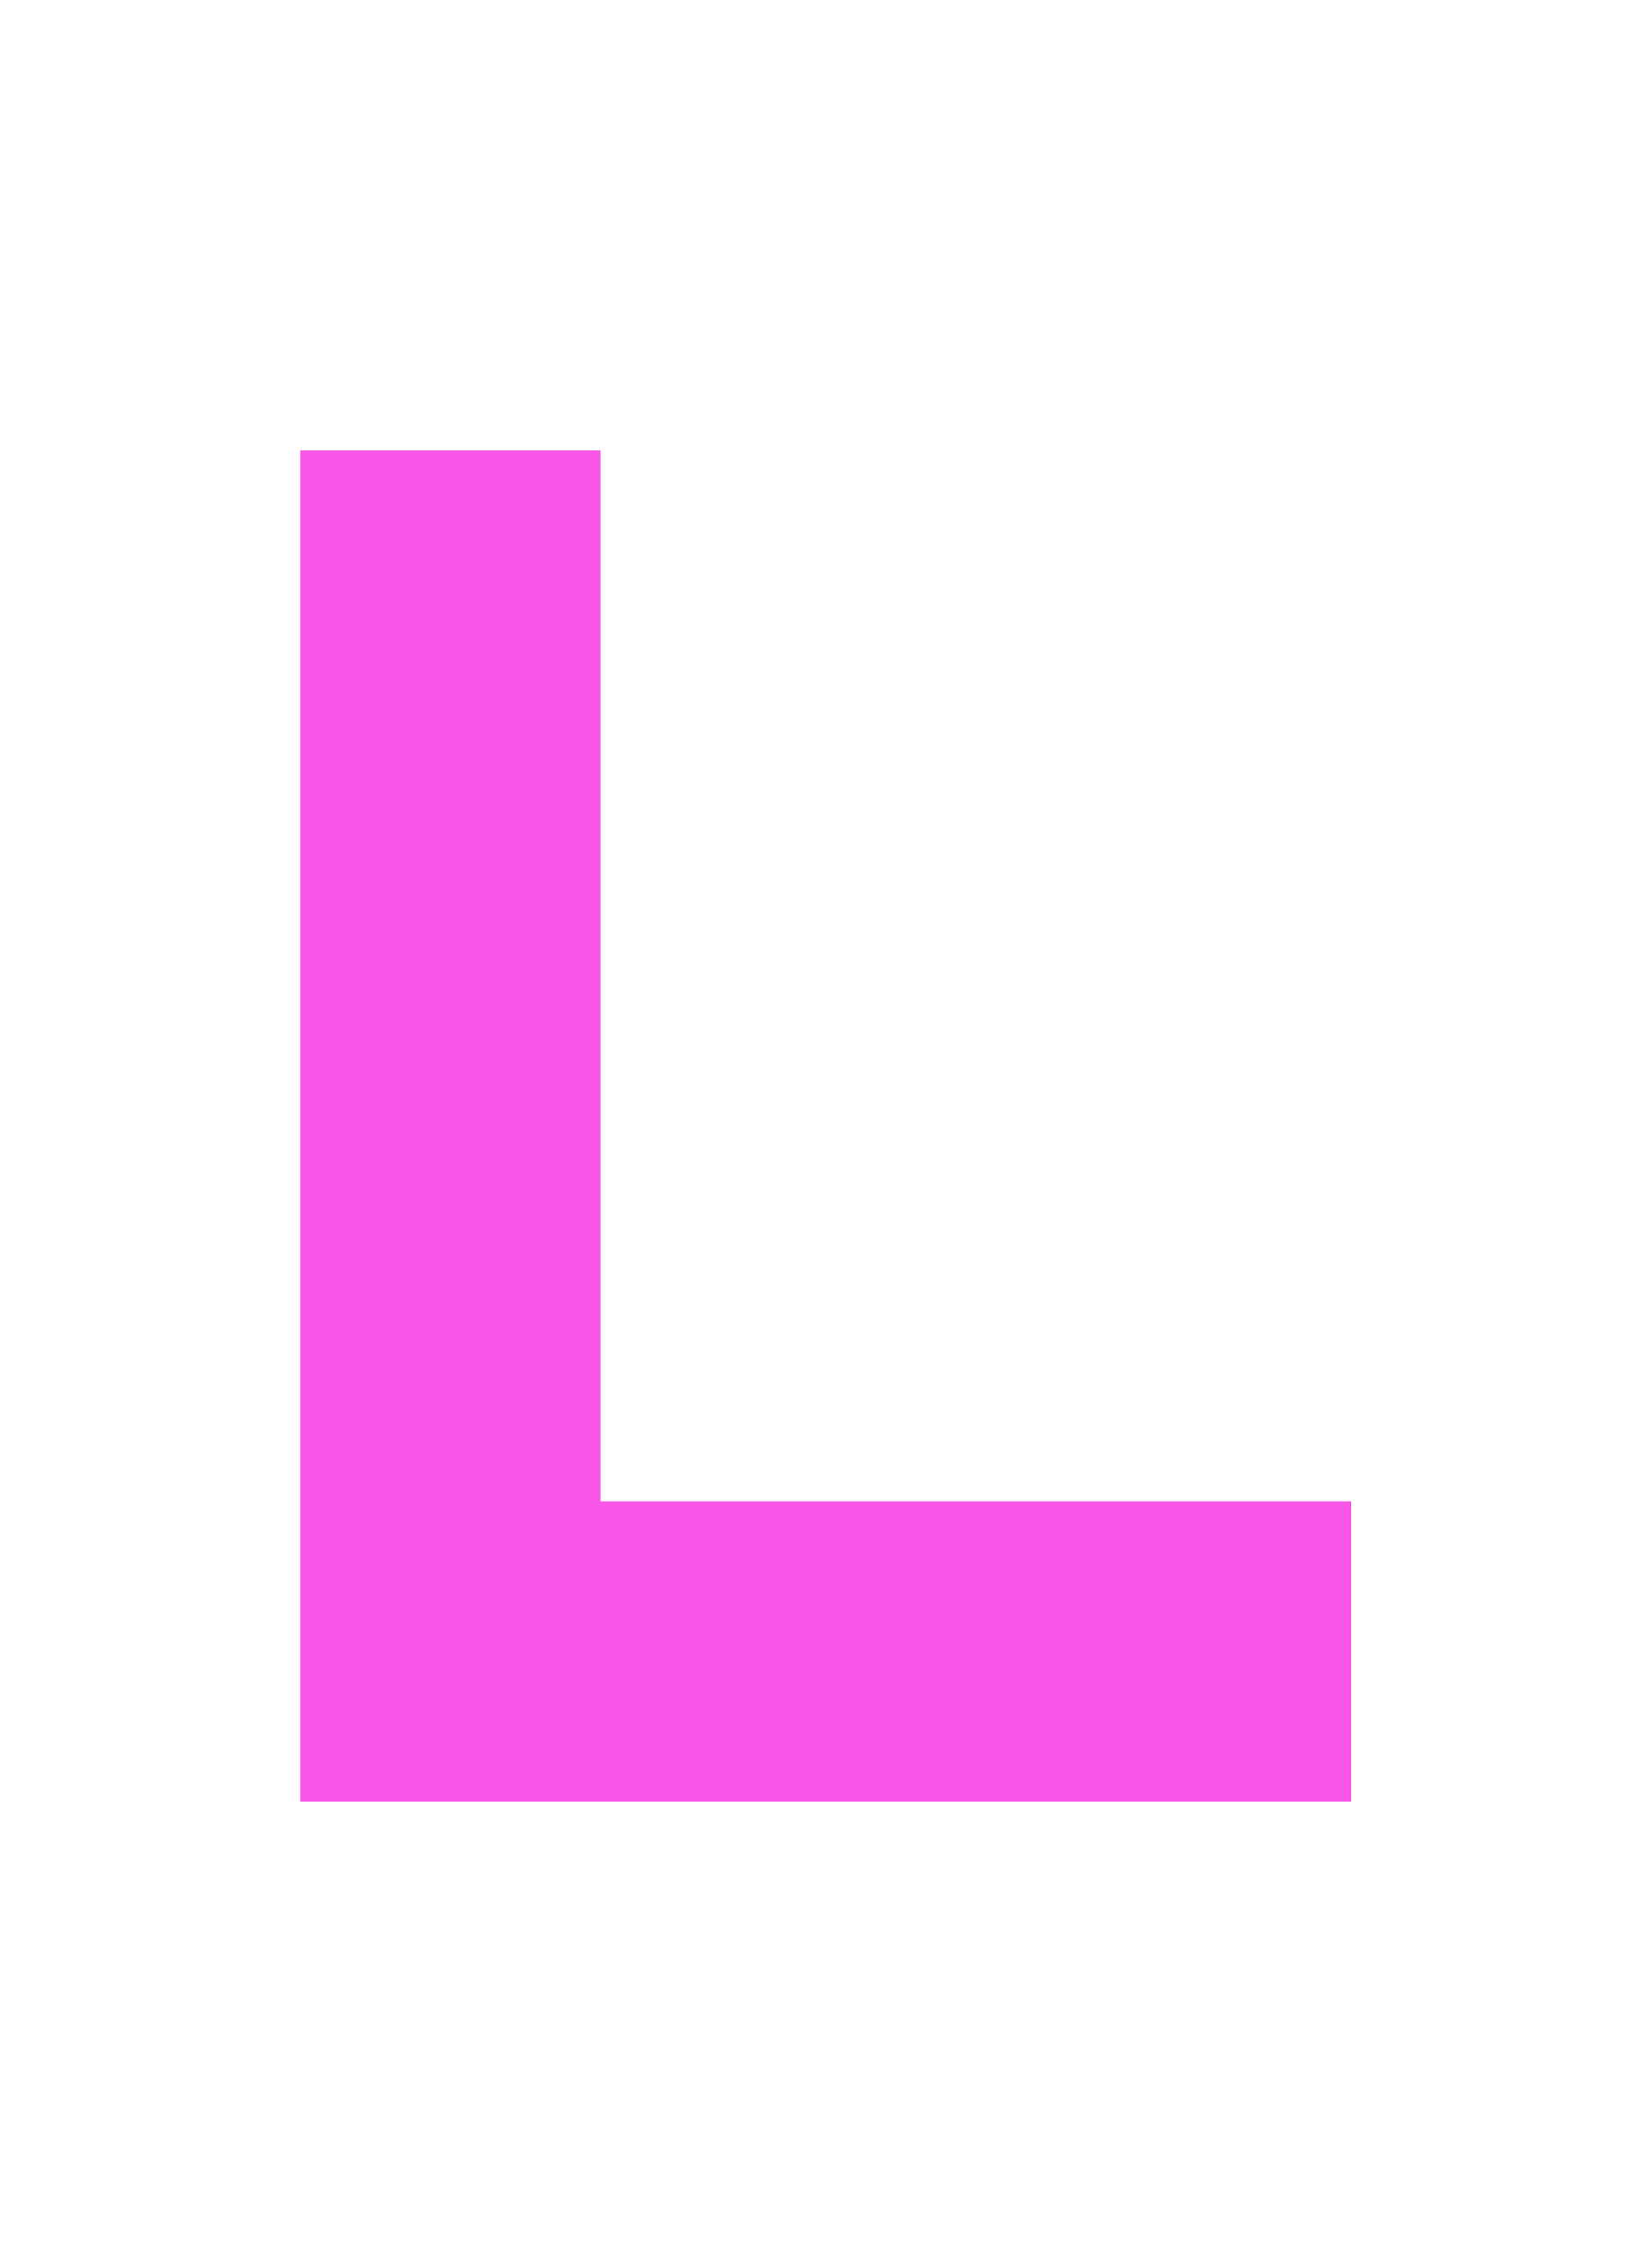
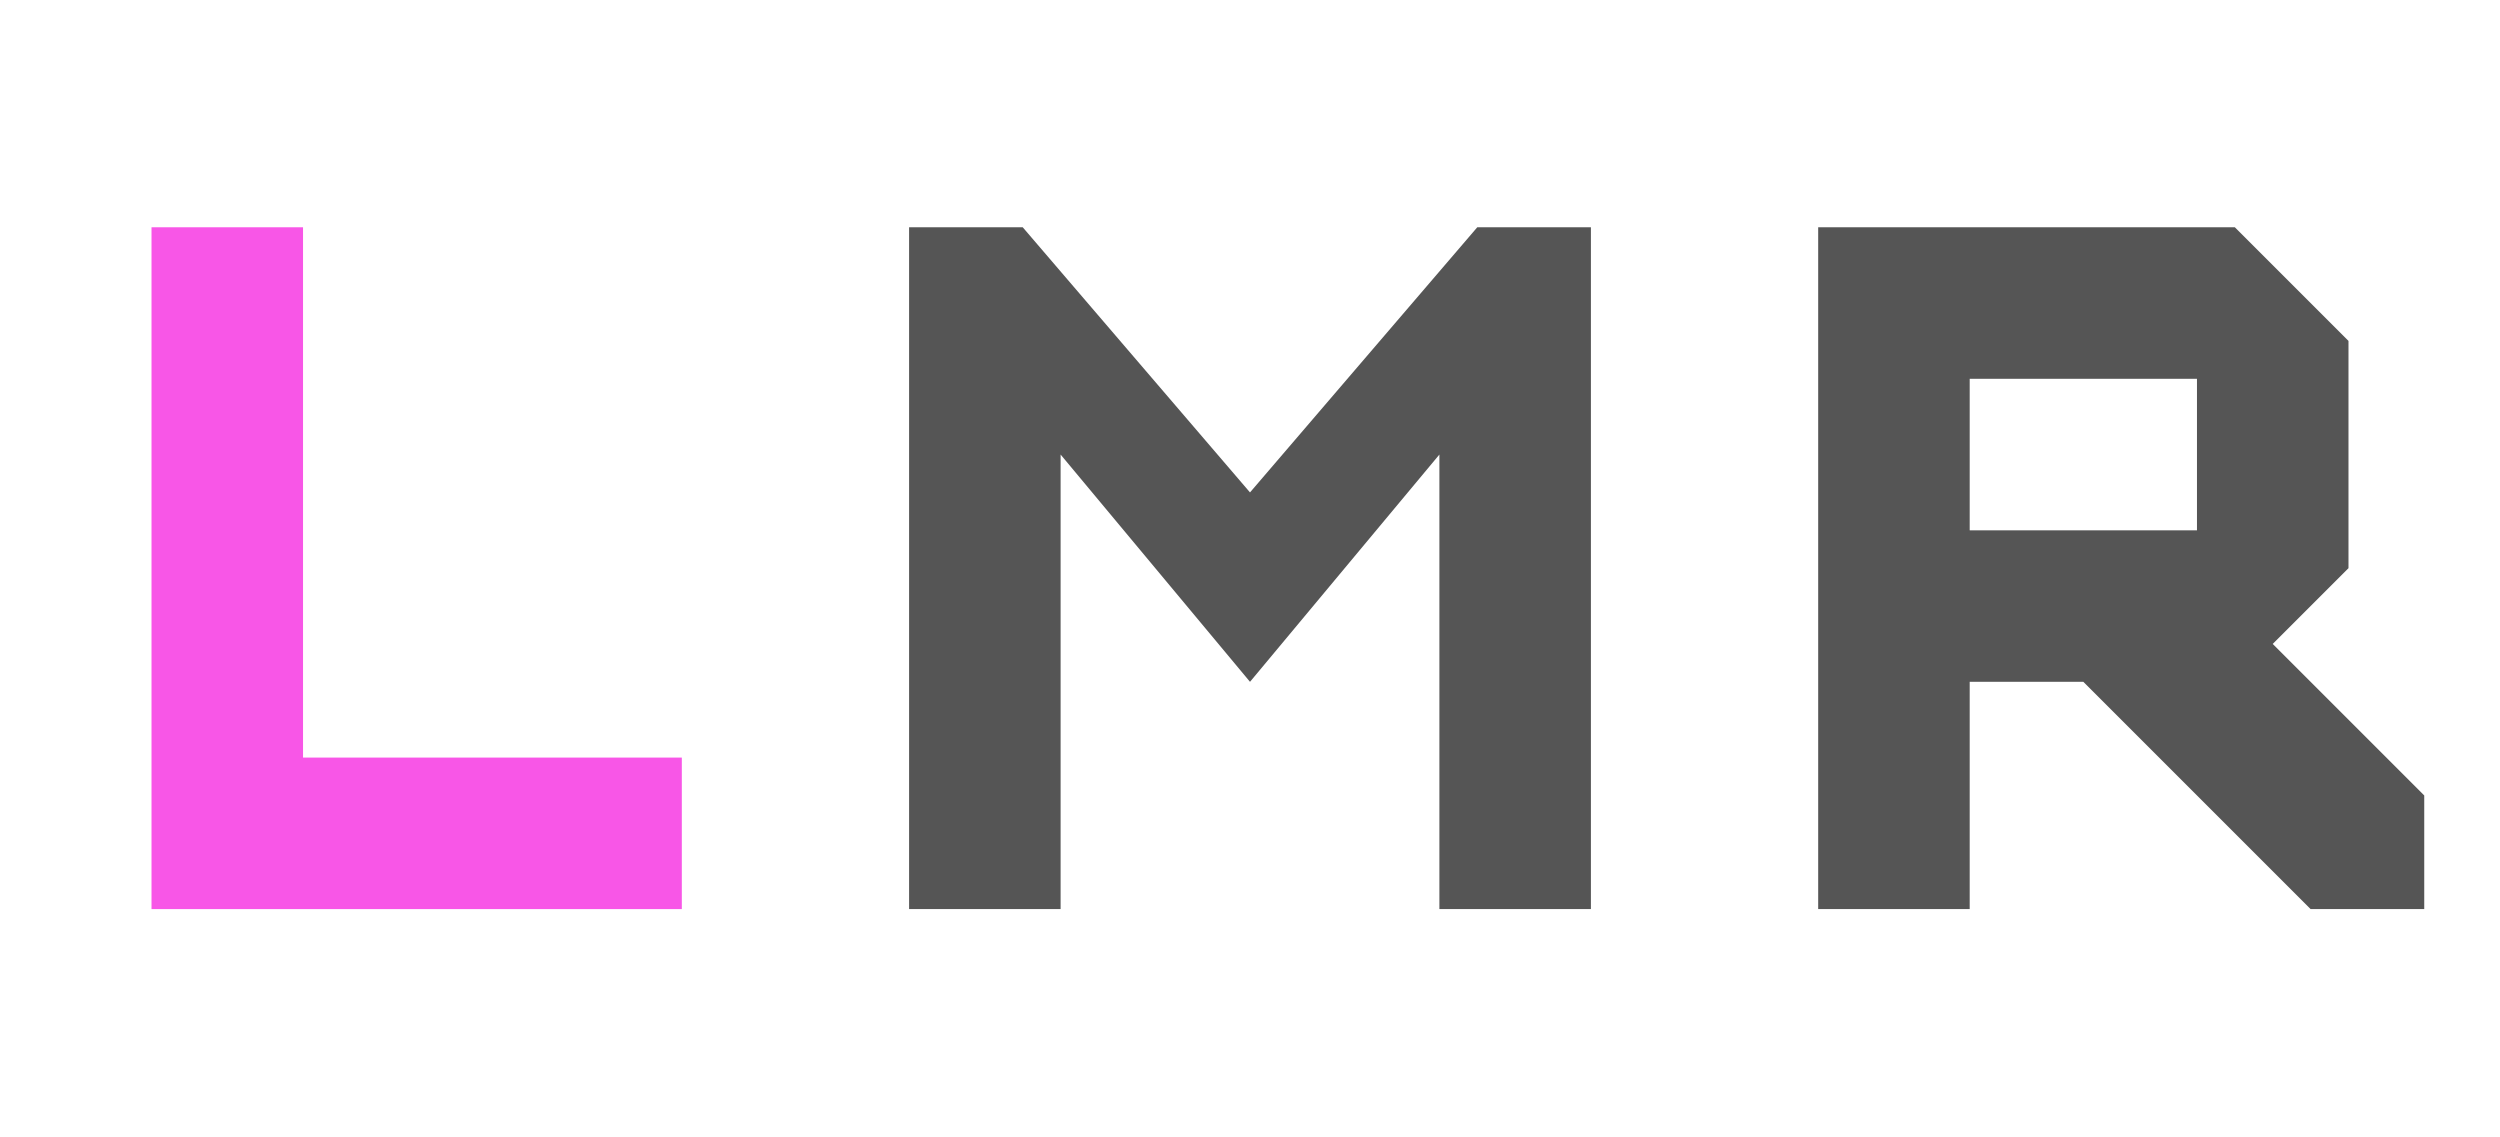
- <svg xmlns="http://www.w3.org/2000/svg" width="22" height="30" version="1.1" id="svg1">
-   <defs id="defs1" />
-   <path d="M 4,6 V 24 H 18 V 20 H 8 V 6 H 4" fill="#f856e7" id="path1" style="stroke-width:2" />
+ <svg xmlns="http://www.w3.org/2000/svg" version="1.1" viewBox="0 0 66 30">
+   <path d="m4 6v18h14v-4h-10v-14h-4" fill="#f856e7" stroke-width="2" />
+   <path d="m48 6v18h4v-6h3l6 6h3v-3l-4-4 2-2v-6l-3-3zm4 4h6v4h-6z" fill="#555" stroke-width="2" />
+   <path d="m24 24v-18h3l6 7 6-7h3v18h-4v-12l-5 6-5-6v12z" fill="#555" stroke-width="2" />
</svg>
